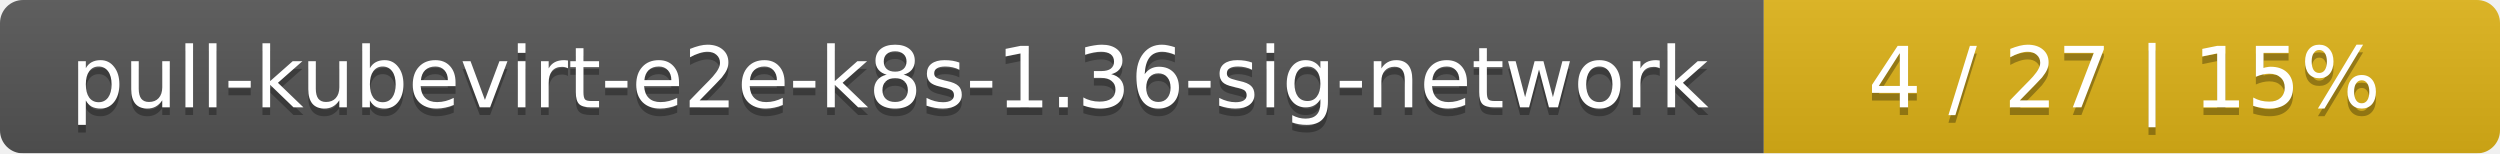
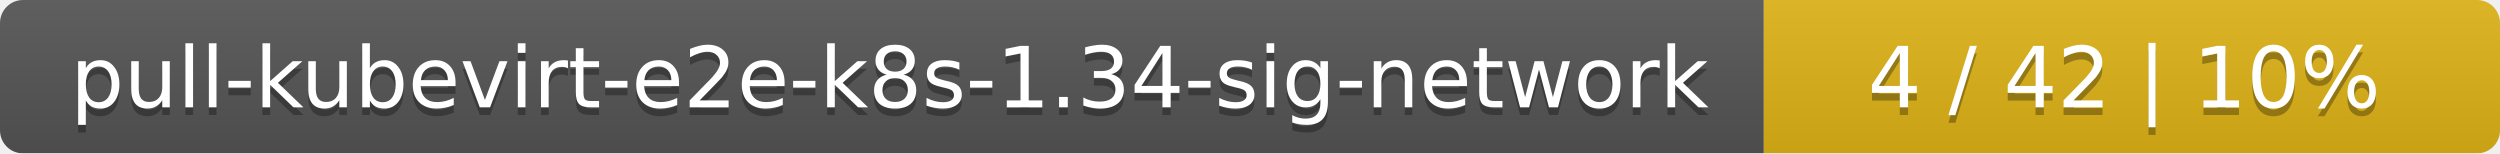
<svg xmlns="http://www.w3.org/2000/svg" width="326" height="20">
  <linearGradient id="smooth" x2="0" y2="100%">
    <stop offset="0" stop-color="#bbb" stop-opacity=".1" />
    <stop offset="1" stop-opacity=".1" />
  </linearGradient>
  <mask id="round">
    <rect width="326" height="20" rx="3" fill="#fff" />
  </mask>
  <g mask="url(#round)">
    <rect width="230" height="20" fill="#555" />
    <rect x="230" width="96" height="20" fill="#dfb317" />
    <rect width="326" height="20" fill="url(#smooth)" />
  </g>
  <g fill="#fff" text-anchor="middle" font-family="DejaVu Sans,Verdana,Geneva,sans-serif" font-size="11">
-     <text x="116" y="15" fill="#010101" fill-opacity=".3">pull-kubevirt-e2e-k8s-1.36-sig-network</text>
-     <text x="116" y="14">pull-kubevirt-e2e-k8s-1.36-sig-network</text>
-     <text x="277" y="15" fill="#010101" fill-opacity=".3">4 / 27    |    15%</text>
-     <text x="277" y="14">4 / 27    |    15%</text>
+     <text x="116" y="15" fill="#010101" fill-opacity=".3">pull-kubevirt-e2e-k8s-1.34-sig-network</text>
+     <text x="116" y="14">pull-kubevirt-e2e-k8s-1.34-sig-network</text>
+     <text x="277" y="15" fill="#010101" fill-opacity=".3">4 / 42    |    10%</text>
+     <text x="277" y="14">4 / 42    |    10%</text>
  </g>
</svg>
